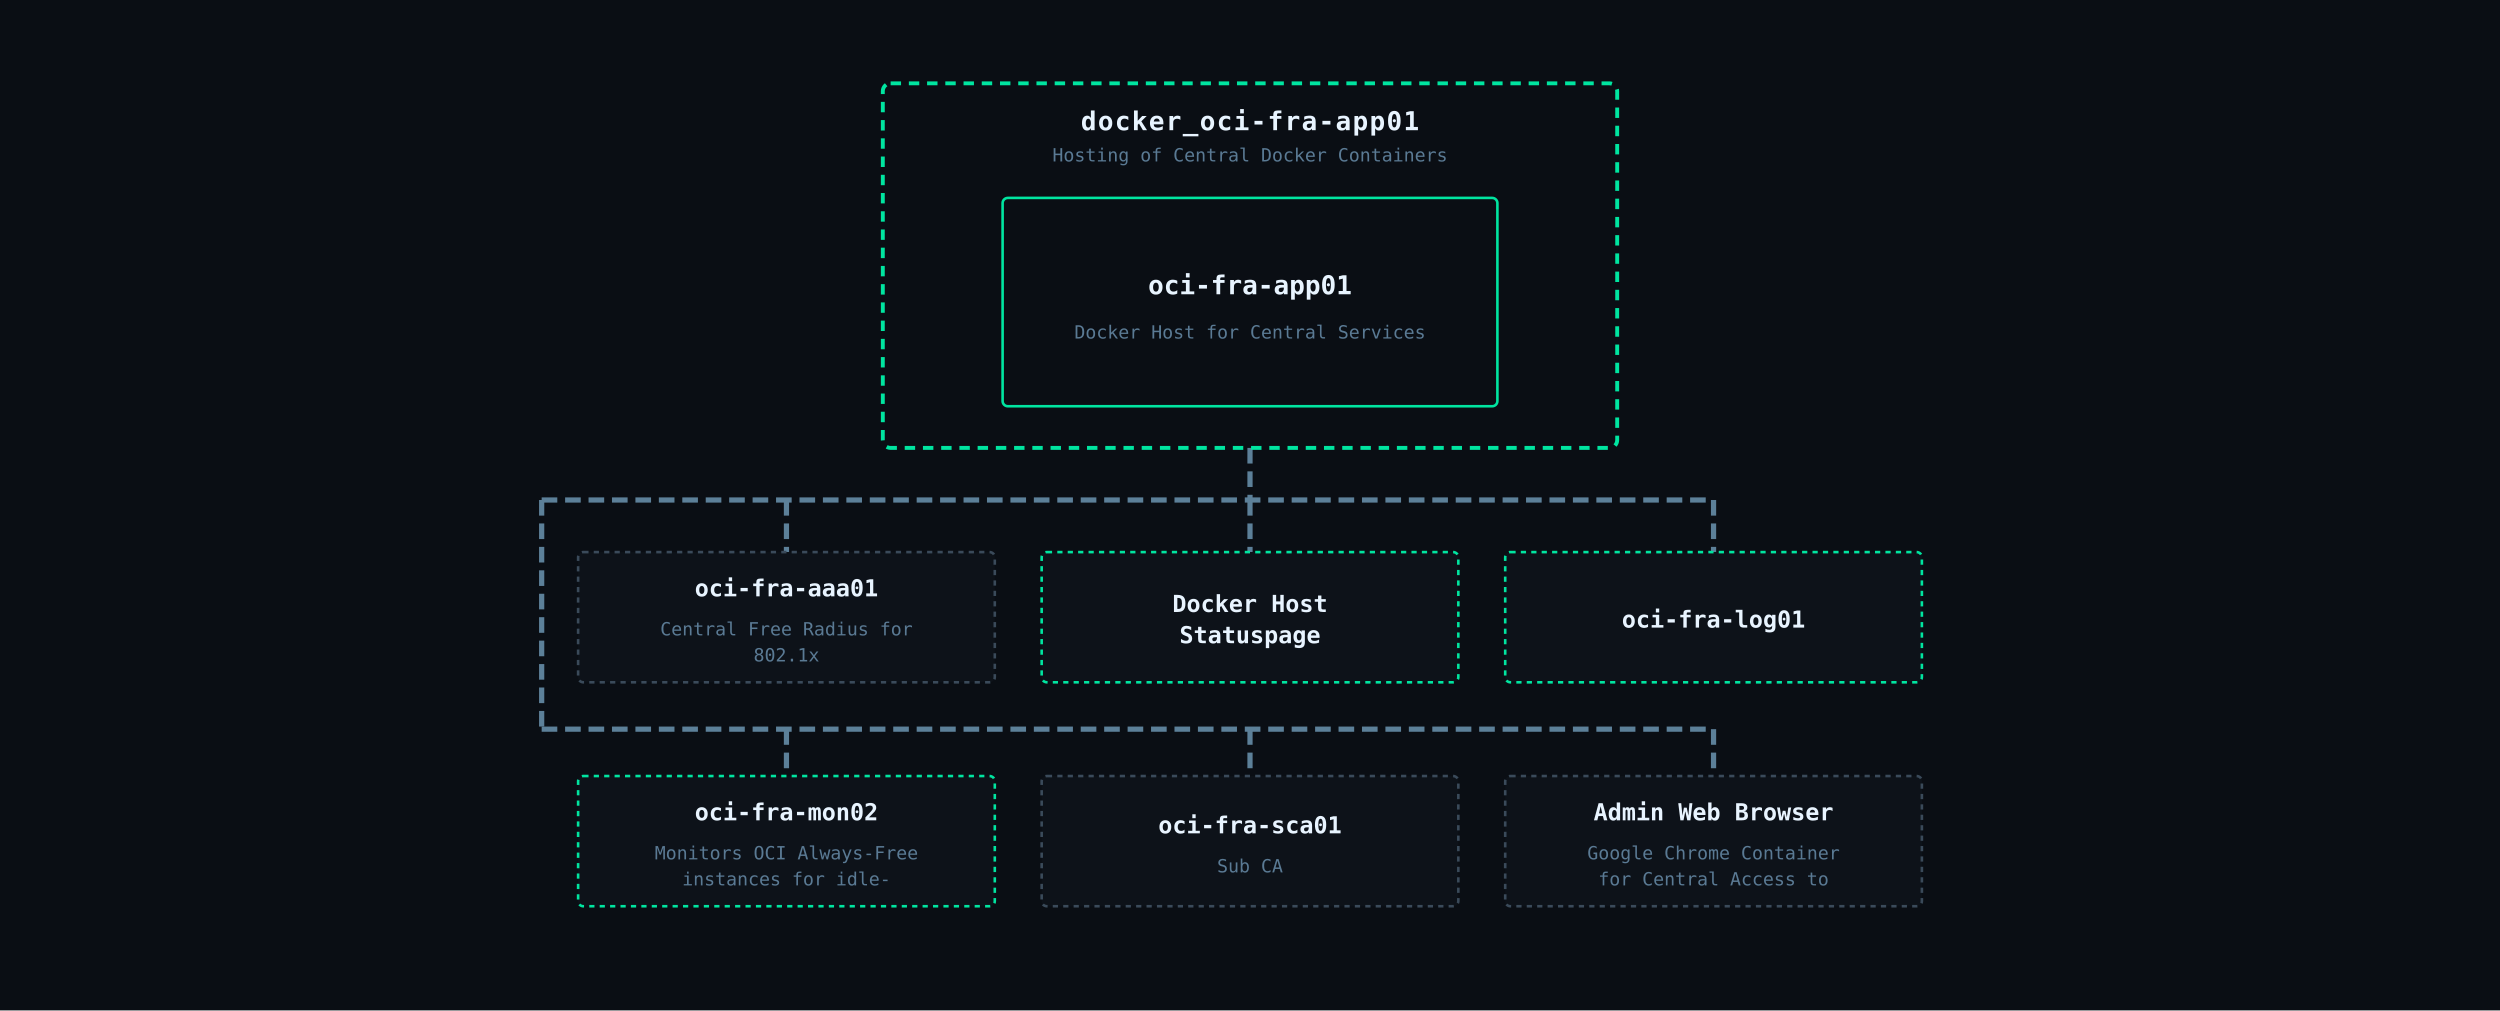
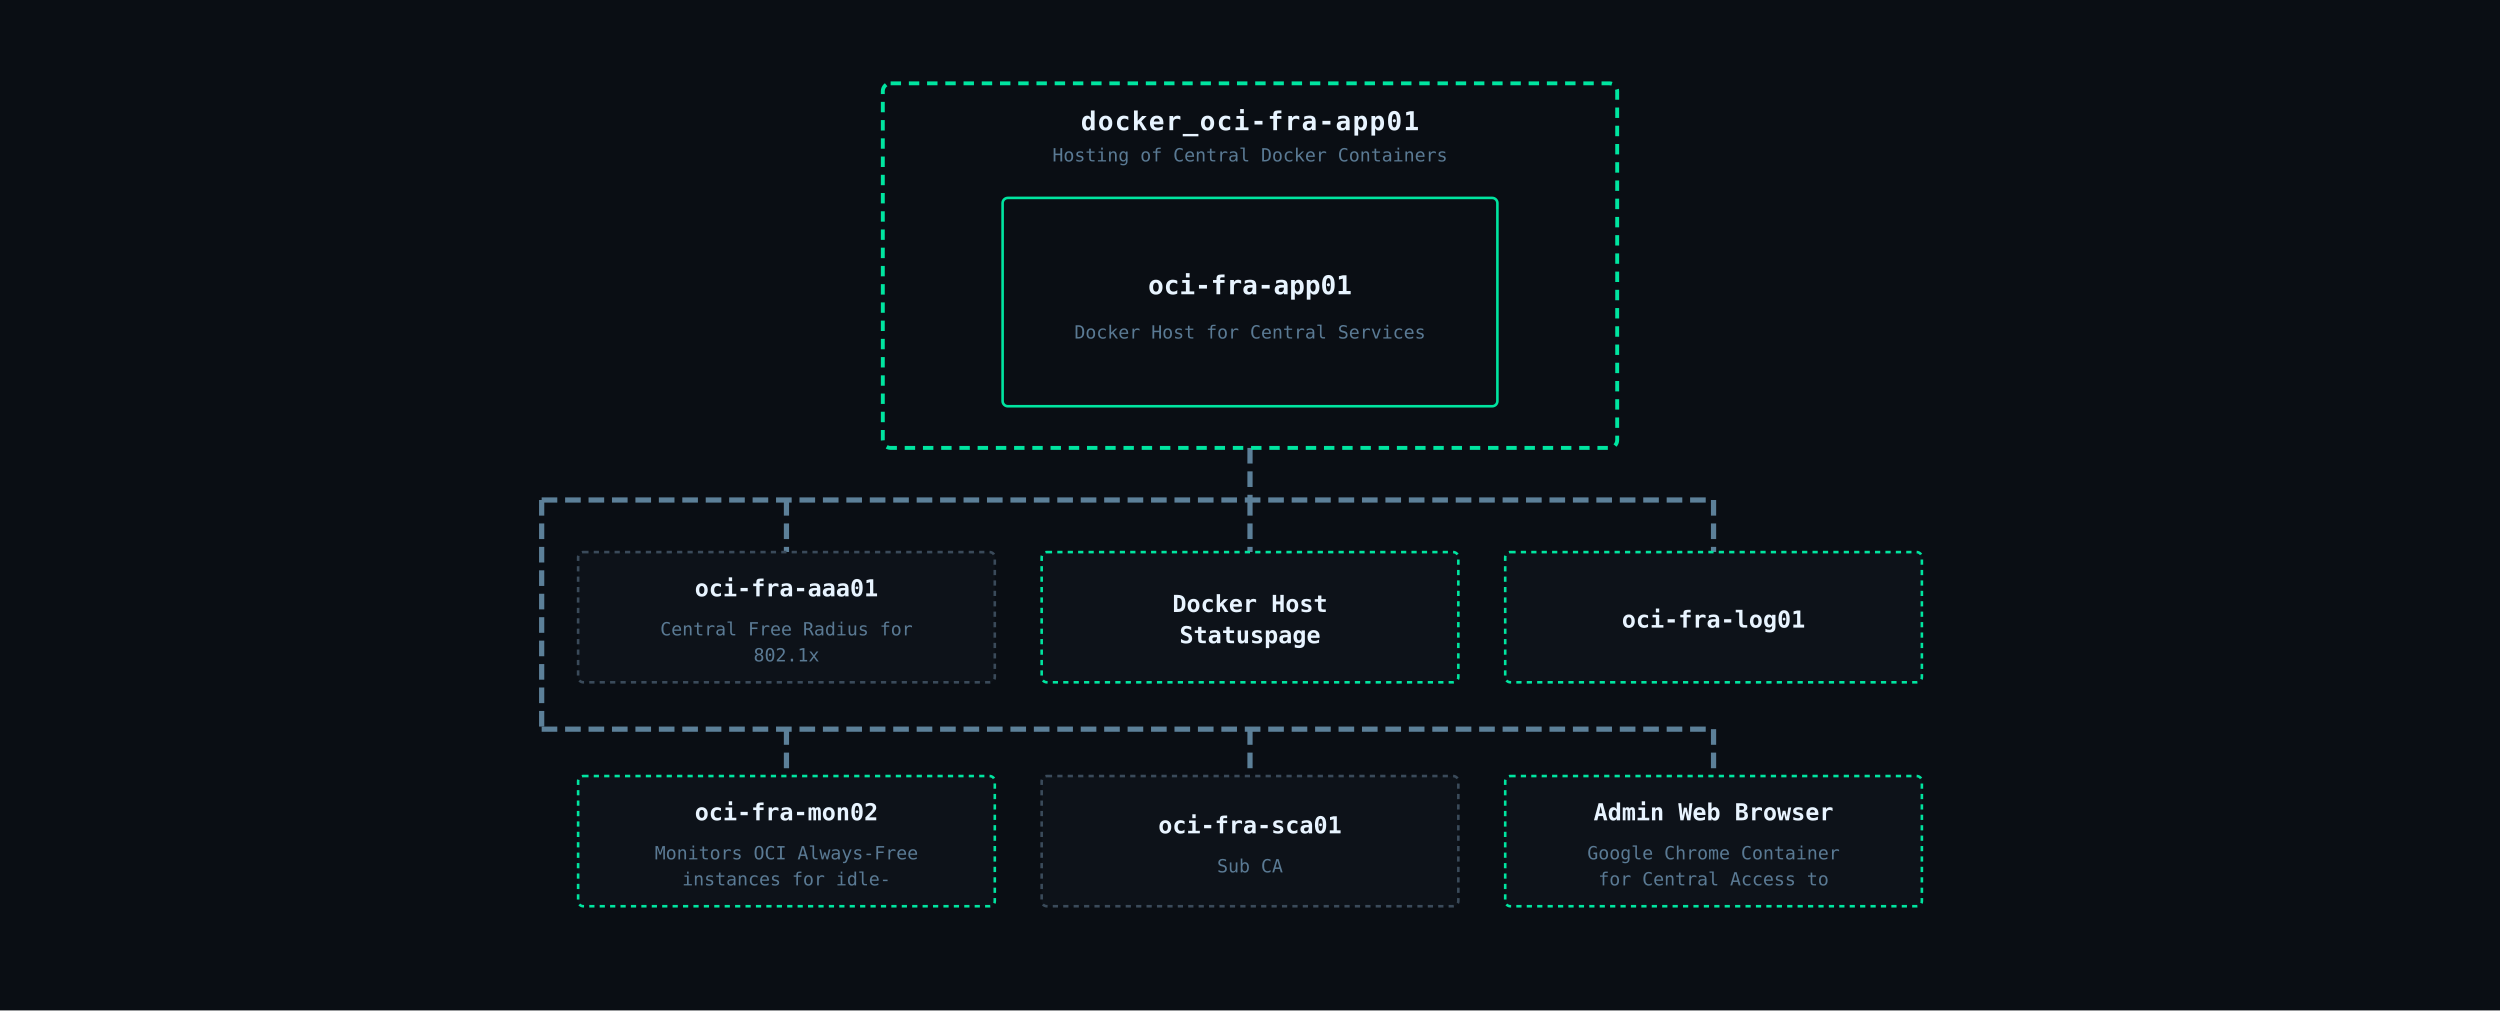
<svg xmlns="http://www.w3.org/2000/svg" viewBox="0 0 960 388" font-family="IBM Plex Mono, monospace">
  <rect width="960" height="388" fill="#0a0e14" />
  <line x1="480" y1="172" x2="480" y2="192" stroke="#5c8099" stroke-width="2" stroke-dasharray="6,3" />
  <line x1="208" y1="192" x2="208" y2="280" stroke="#5c8099" stroke-width="2" stroke-dasharray="6,3" />
  <line x1="208" y1="192" x2="658" y2="192" stroke="#5c8099" stroke-width="2" stroke-dasharray="6,3" />
  <line x1="302" y1="192" x2="302" y2="212" stroke="#5c8099" stroke-width="2" stroke-dasharray="6,3" />
  <line x1="480" y1="192" x2="480" y2="212" stroke="#5c8099" stroke-width="2" stroke-dasharray="6,3" />
  <line x1="658" y1="192" x2="658" y2="212" stroke="#5c8099" stroke-width="2" stroke-dasharray="6,3" />
  <line x1="208" y1="280" x2="658" y2="280" stroke="#5c8099" stroke-width="2" stroke-dasharray="6,3" />
  <line x1="302" y1="280" x2="302" y2="298" stroke="#5c8099" stroke-width="2" stroke-dasharray="6,3" />
  <line x1="480" y1="280" x2="480" y2="298" stroke="#5c8099" stroke-width="2" stroke-dasharray="6,3" />
  <line x1="658" y1="280" x2="658" y2="298" stroke="#5c8099" stroke-width="2" stroke-dasharray="6,3" />
  <rect x="339" y="32" width="282" height="140" rx="3" fill="none" stroke="#00e5a0" stroke-width="1.5" stroke-dasharray="4,3" />
  <text x="480" y="50" text-anchor="middle" fill="#e8f4ff" font-size="10" font-weight="600" letter-spacing="0.5">docker_oci-fra-app01</text>
  <text x="480" y="62" text-anchor="middle" fill="#5a7a94" font-size="7">Hosting of Central Docker Containers</text>
  <rect x="385" y="76" width="190" height="80" rx="2" fill="#0a0e14" stroke="#00e5a0" stroke-width="1" />
  <text x="480" y="113" text-anchor="middle" fill="#e8f4ff" font-size="10" font-weight="600">oci-fra-app01</text>
  <text x="480" y="130" text-anchor="middle" fill="#5a7a94" font-size="7">Docker Host for Central Services</text>
  <rect x="222" y="212" width="160" height="50" rx="2" fill="#0d1219" stroke="#3a4a5a" stroke-width="1" stroke-dasharray="2,2" />
  <text x="302" y="229" text-anchor="middle" fill="#e8f4ff" font-size="9" font-weight="600">oci-fra-aaa01</text>
  <text x="302" y="244" text-anchor="middle" fill="#5a7a94" font-size="7">Central Free Radius for</text>
  <text x="302" y="254" text-anchor="middle" fill="#5a7a94" font-size="7">802.1x</text>
  <rect x="400" y="212" width="160" height="50" rx="2" fill="#0d1219" stroke="#00e5a0" stroke-width="1" stroke-dasharray="2,2" />
  <text x="480" y="235" text-anchor="middle" fill="#e8f4ff" font-size="9" font-weight="600">Docker Host</text>
  <text x="480" y="247" text-anchor="middle" fill="#e8f4ff" font-size="9" font-weight="600">Statuspage</text>
  <rect x="578" y="212" width="160" height="50" rx="2" fill="#0d1219" stroke="#00e5a0" stroke-width="1" stroke-dasharray="2,2" />
  <text x="658" y="241" text-anchor="middle" fill="#e8f4ff" font-size="9" font-weight="600">oci-fra-log01</text>
  <rect x="222" y="298" width="160" height="50" rx="2" fill="#0d1219" stroke="#00e5a0" stroke-width="1" stroke-dasharray="2,2" />
  <text x="302" y="315" text-anchor="middle" fill="#e8f4ff" font-size="9" font-weight="600">oci-fra-mon02</text>
  <text x="302" y="330" text-anchor="middle" fill="#5a7a94" font-size="7">Monitors OCI Always-Free</text>
  <text x="302" y="340" text-anchor="middle" fill="#5a7a94" font-size="7">instances for idle-</text>
  <rect x="400" y="298" width="160" height="50" rx="2" fill="#0d1219" stroke="#3a4a5a" stroke-width="1" stroke-dasharray="2,2" />
  <text x="480" y="320" text-anchor="middle" fill="#e8f4ff" font-size="9" font-weight="600">oci-fra-sca01</text>
  <text x="480" y="335" text-anchor="middle" fill="#5a7a94" font-size="7">Sub CA</text>
-   <rect x="578" y="298" width="160" height="50" rx="2" fill="#0d1219" stroke="#3a4a5a" stroke-width="1" stroke-dasharray="2,2" />
+   <rect x="578" y="298" width="160" height="50" rx="2" fill="#0d1219" stroke="#00e5a0" stroke-width="1" stroke-dasharray="2,2" />
  <text x="658" y="315" text-anchor="middle" fill="#e8f4ff" font-size="9" font-weight="600">Admin Web Browser</text>
  <text x="658" y="330" text-anchor="middle" fill="#5a7a94" font-size="7">Google Chrome Container</text>
  <text x="658" y="340" text-anchor="middle" fill="#5a7a94" font-size="7">for Central Access to</text>
</svg>
